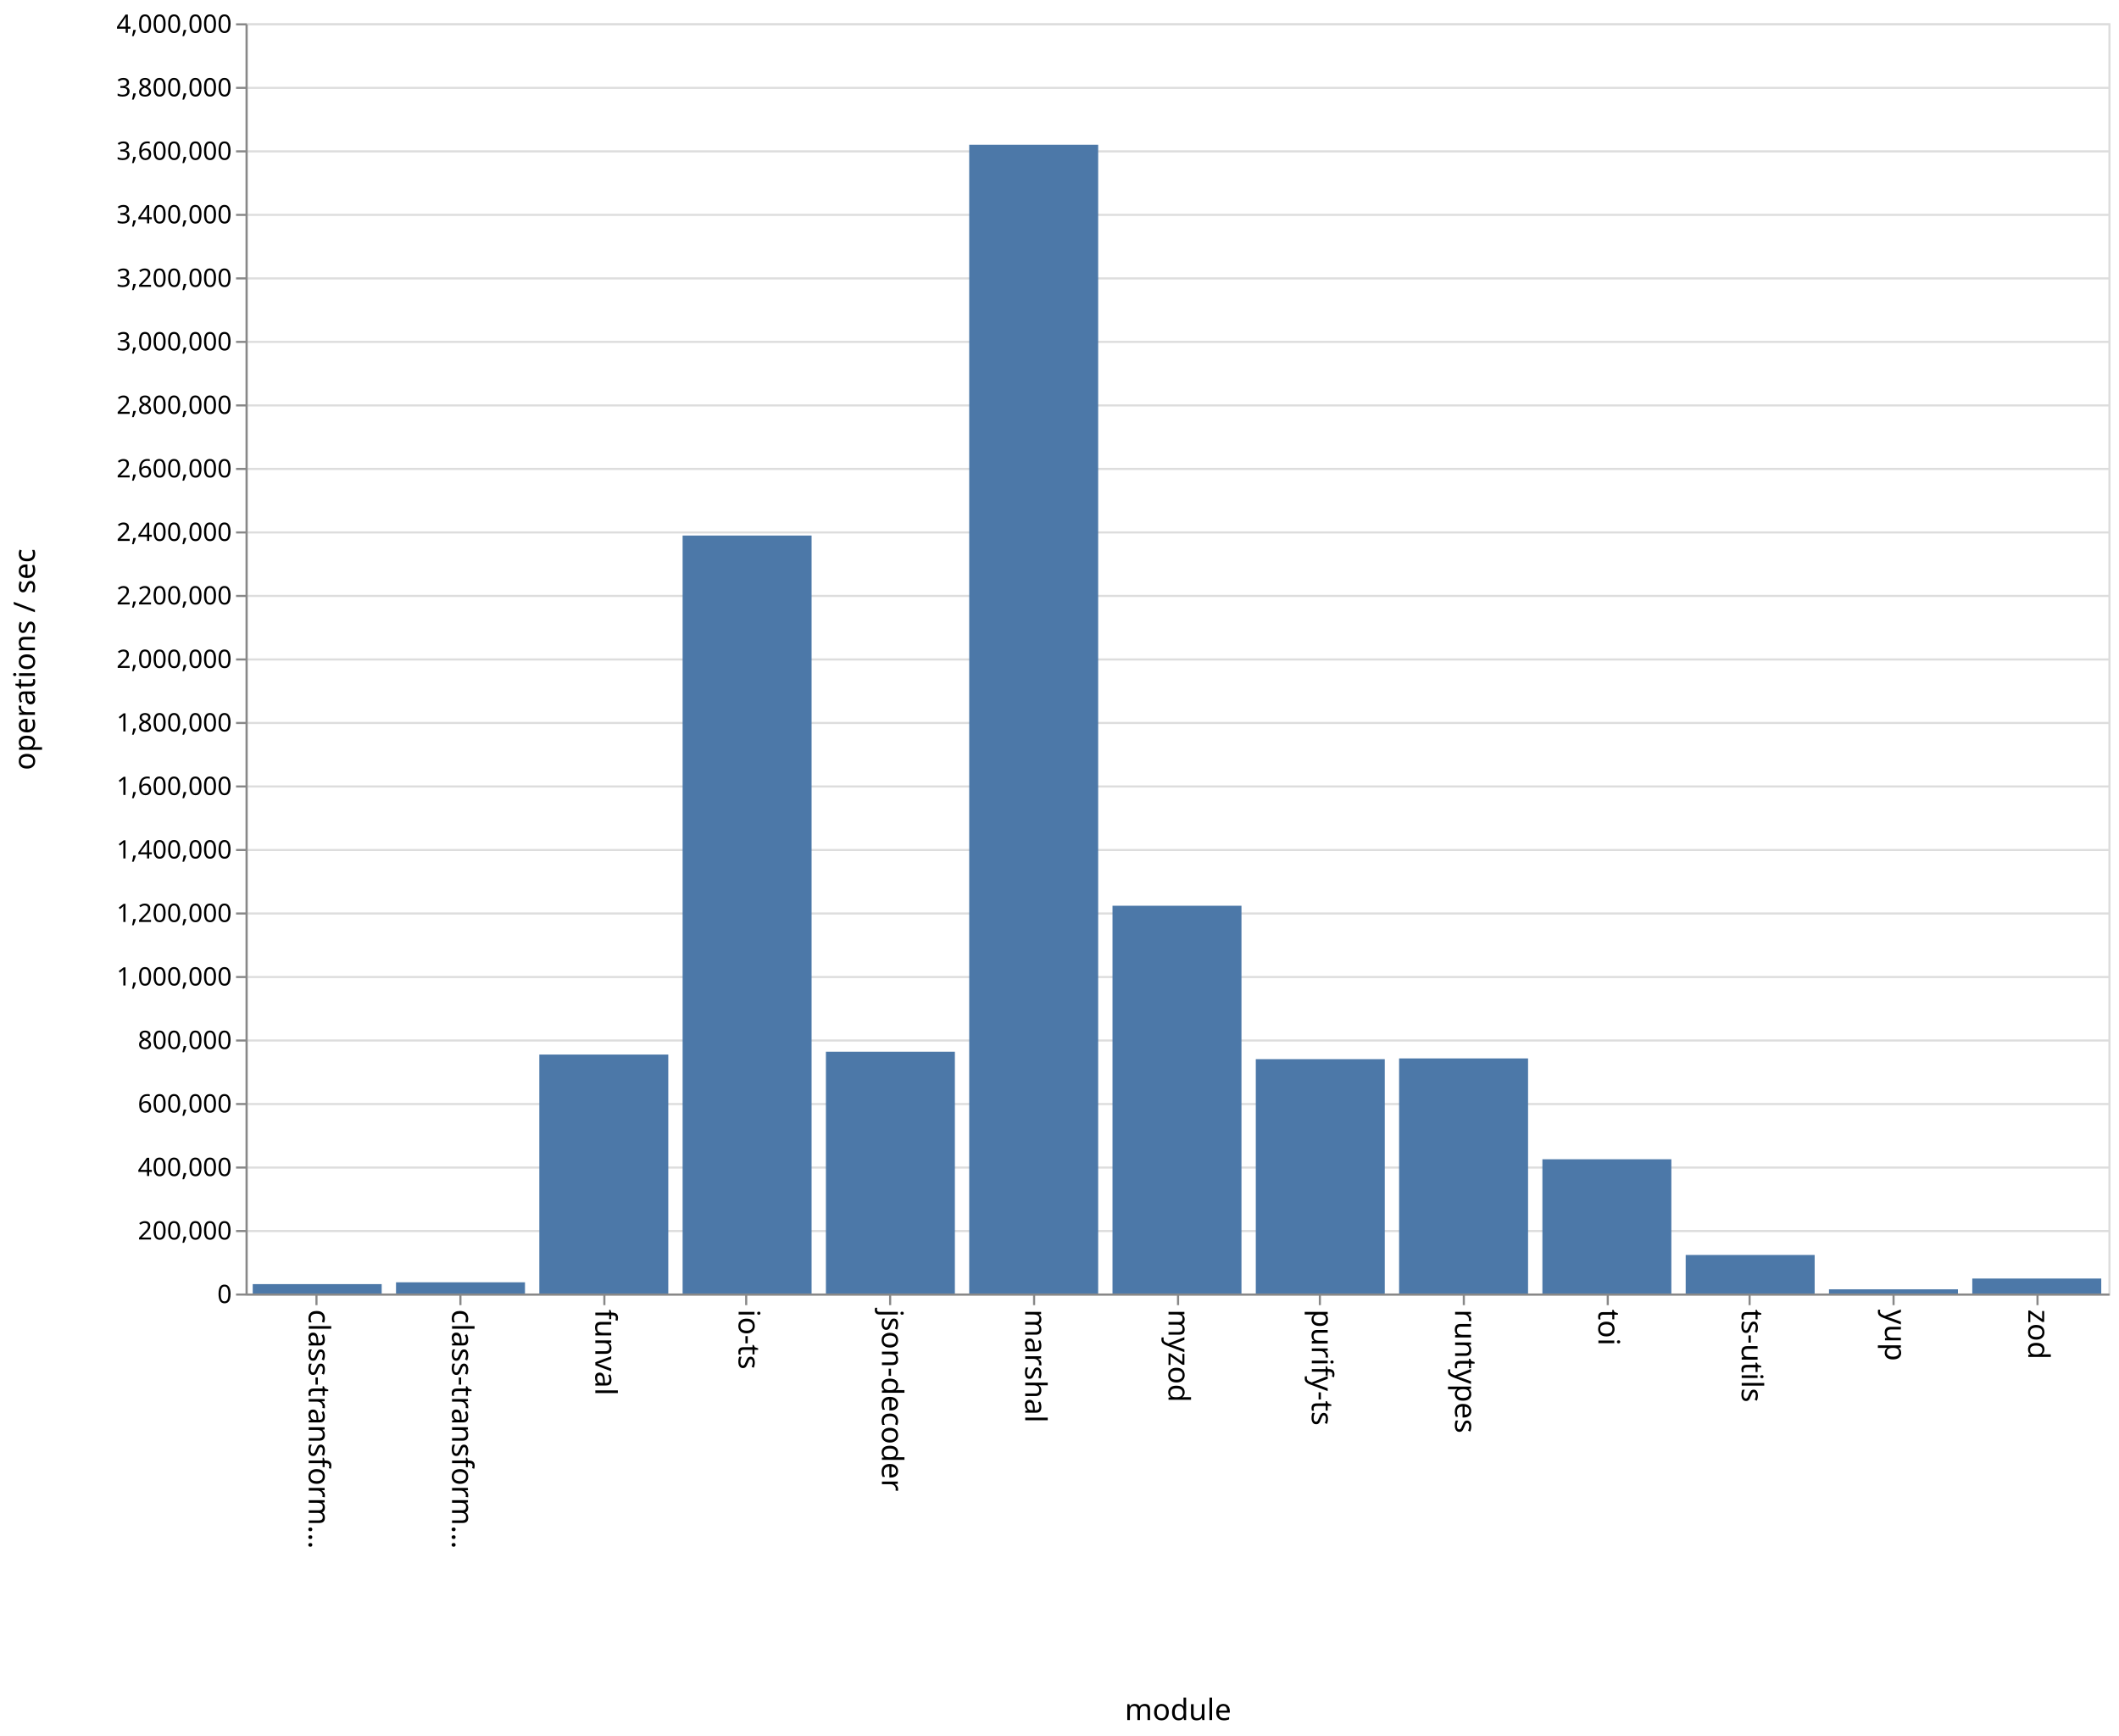
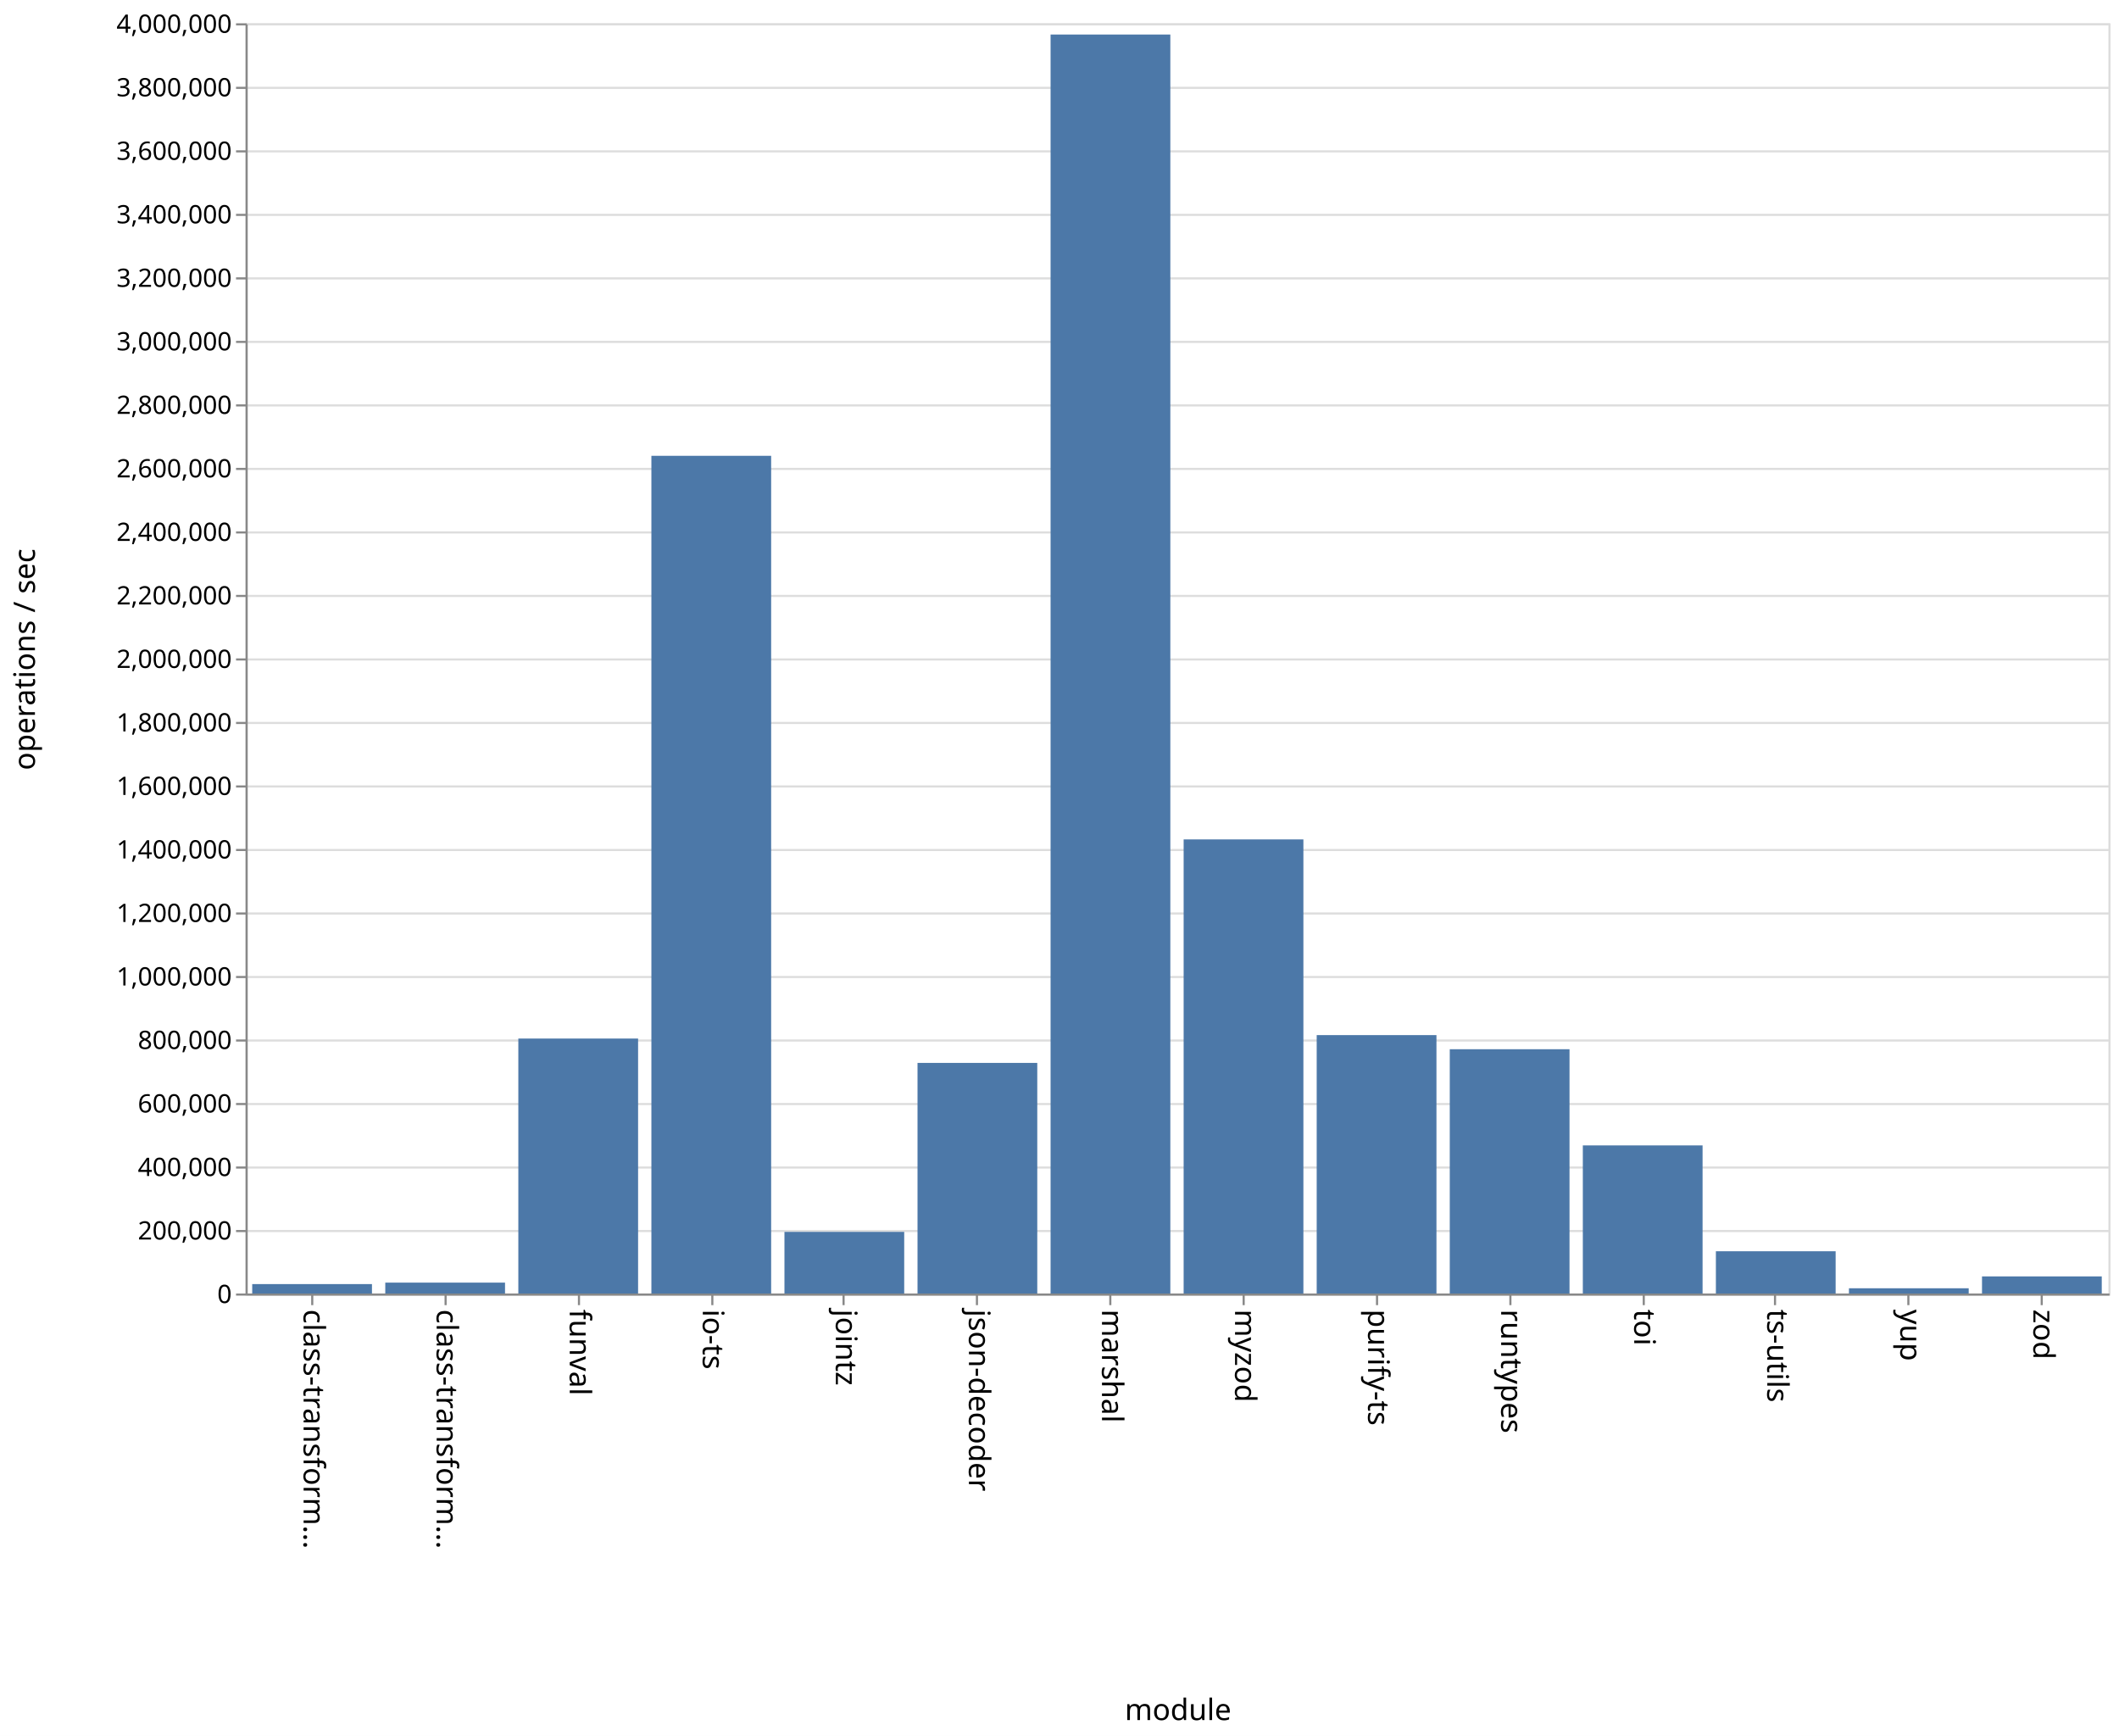
<svg xmlns="http://www.w3.org/2000/svg" class="marks" width="1001" height="820">
  <path fill="#fff" d="M0 0h1001v820H0z" />
  <g class="mark-group role-frame root">
    <path class="background" d="M116.5 11.5h880v600h-880z" fill="none" stroke="#ddd" />
    <g class="mark-group role-axis">
      <path class="background" d="M116.5 11.5z" pointer-events="none" fill="none" />
      <g class="mark-rule role-axis-grid" pointer-events="none" fill="none" stroke="#ddd">
        <path d="M116.5 611.5h880M116.5 581.5h880M116.5 551.5h880M116.5 521.5h880M116.5 491.5h880M116.5 461.5h880M116.5 431.5h880M116.5 401.5h880M116.5 371.5h880M116.5 341.5h880M116.5 311.5h880M116.5 281.5h880M116.5 251.5h880M116.5 221.5h880M116.5 191.5h880M116.5 161.5h880M116.5 131.5h880M116.5 101.5h880M116.5 71.5h880M116.5 41.5h880M116.5 11.5h880" />
      </g>
    </g>
    <g class="mark-group role-axis">
      <path class="background" d="M116.5 611.5z" pointer-events="none" fill="none" />
      <g class="mark-rule role-axis-tick" pointer-events="none" fill="none" stroke="#888">
-         <path d="M149.5 611.5v5M217.5 611.5v5M285.5 611.5v5M352.5 611.5v5M420.5 611.5v5M488.5 611.5v5M556.5 611.5v5M623.5 611.5v5M691.5 611.5v5M759.5 611.5v5M826.5 611.5v5M894.5 611.5v5M962.5 611.5v5" />
+         <path d="M147.5 611.5v5M210.5 611.5v5M273.5 611.5v5M336.5 611.5v5M398.5 611.5v5M461.5 611.5v5M524.5 611.5v5M587.5 611.5v5M650.5 611.5v5M713.5 611.5v5M776.5 611.5v5M838.5 611.5v5M901.5 611.5v5M964.5 611.5v5" />
      </g>
      <g class="mark-text role-axis-label" pointer-events="none" font-family="sans-serif" font-size="14">
-         <text transform="rotate(90 -236.327 382.173)">
+         <text transform="rotate(90 -237.536 380.964)">
                    class-transform…
                </text>
-         <text transform="rotate(90 -202.48 416.02)">
+         <text transform="rotate(90 -206.107 412.393)">
                    class-transform…
                </text>
-         <text transform="rotate(90 -168.635 449.865)">
+         <text transform="rotate(90 -174.679 443.821)">
                    funval
                </text>
-         <text transform="rotate(90 -134.788 483.712)">
+         <text transform="rotate(90 -143.25 475.25)">
                    io-ts
                </text>
-         <text transform="rotate(90 -100.942 517.558)">
+         <text transform="rotate(90 -111.821 506.679)">
+                     jointz
+                 </text>
+         <text transform="rotate(90 -80.393 538.107)">
                    json-decoder
                </text>
-         <text transform="rotate(90 -67.096 551.404)">
+         <text transform="rotate(90 -48.964 569.536)">
                    marshal
                </text>
-         <text transform="rotate(90 -33.25 585.25)">
+         <text transform="rotate(90 -17.536 600.964)">
                    myzod
                </text>
-         <text transform="rotate(90 .596 619.096)">
+         <text transform="rotate(90 13.893 632.393)">
                    purify-ts
                </text>
-         <text transform="rotate(90 34.442 652.942)">
+         <text transform="rotate(90 45.321 663.821)">
                    runtypes
                </text>
-         <text transform="rotate(90 68.288 686.788)">
+         <text transform="rotate(90 76.75 695.25)">
                    toi
                </text>
-         <text transform="rotate(90 102.135 720.635)">
+         <text transform="rotate(90 108.179 726.679)">
                    ts-utils
                </text>
-         <text transform="rotate(90 135.98 754.48)">
+         <text transform="rotate(90 139.607 758.107)">
                    yup
                </text>
-         <text transform="rotate(90 169.827 788.327)">
+         <text transform="rotate(90 171.036 789.536)">
                    zod
                </text>
      </g>
      <path fill="none" stroke="#888" d="M116.5 611.5h880" pointer-events="none" />
      <text text-anchor="middle" transform="translate(556.5 812.5)" font-family="sans-serif" font-size="14" font-weight="400" pointer-events="none">
                module
            </text>
    </g>
    <g class="mark-group role-axis">
      <path class="background" d="M116.5 11.5z" pointer-events="none" fill="none" />
      <g class="mark-rule role-axis-tick" pointer-events="none" fill="none" stroke="#888">
        <path d="M116.5 611.5h-5M116.5 581.5h-5M116.5 551.5h-5M116.5 521.5h-5M116.5 491.5h-5M116.5 461.5h-5M116.5 431.5h-5M116.5 401.5h-5M116.5 371.5h-5M116.5 341.5h-5M116.5 311.5h-5M116.5 281.5h-5M116.5 251.5h-5M116.5 221.5h-5M116.5 191.5h-5M116.5 161.5h-5M116.5 131.5h-5M116.5 101.5h-5M116.5 71.5h-5M116.5 41.5h-5M116.5 11.5h-5" />
      </g>
      <g class="mark-text role-axis-label" pointer-events="none" text-anchor="end" font-family="sans-serif" font-size="12">
        <text transform="translate(109.5 615.5)">
                    0
                </text>
        <text transform="translate(109.5 585.5)">
                    200,000
                </text>
        <text transform="translate(109.5 555.5)">
                    400,000
                </text>
        <text transform="translate(109.5 525.5)">
                    600,000
                </text>
        <text transform="translate(109.5 495.5)">
                    800,000
                </text>
        <text transform="translate(109.5 465.5)">
                    1,000,000
                </text>
        <text transform="translate(109.5 435.5)">
                    1,200,000
                </text>
        <text transform="translate(109.5 405.5)">
                    1,400,000
                </text>
        <text transform="translate(109.5 375.5)">
                    1,600,000
                </text>
        <text transform="translate(109.5 345.5)">
                    1,800,000
                </text>
        <text transform="translate(109.5 315.5)">
                    2,000,000
                </text>
        <text transform="translate(109.5 285.5)">
                    2,200,000
                </text>
        <text transform="translate(109.5 255.5)">
                    2,400,000
                </text>
        <text transform="translate(109.5 225.5)">
                    2,600,000
                </text>
        <text transform="translate(109.5 195.5)">
                    2,800,000
                </text>
        <text transform="translate(109.5 165.5)">
                    3,000,000
                </text>
        <text transform="translate(109.5 135.5)">
                    3,200,000
                </text>
        <text transform="translate(109.5 105.5)">
                    3,400,000
                </text>
        <text transform="translate(109.5 75.5)">
                    3,600,000
                </text>
        <text transform="translate(109.5 45.5)">
                    3,800,000
                </text>
        <text transform="translate(109.5 15.5)">
                    4,000,000
                </text>
      </g>
      <path fill="none" stroke="#888" d="M116.5 611.5v-600" pointer-events="none" />
      <text text-anchor="middle" transform="rotate(-90 164 147.5)" font-family="sans-serif" font-size="14" font-weight="400" pointer-events="none">
                operations / sec
            </text>
    </g>
    <g class="mark-rect role-mark marks" fill="#4c78a8">
-       <path d="M119.385 606.567h60.923V611h-60.923zM187.077 605.71H248V611h-60.923zM254.77 498.13h60.922V611H254.77zM322.462 252.967h60.923V611h-60.923zM390.154 496.793h60.923V611h-60.923zM457.846 68.37h60.923V611h-60.923zM525.538 427.837h60.924V611h-60.924zM593.23 500.303h60.924V611H593.23zM660.923 499.955h60.923V611h-60.923zM728.615 547.591h60.923V611h-60.923zM796.308 592.798h60.923V611h-60.923zM864 609.024h60.923V611H864zM931.692 603.929h60.923V611h-60.923z" />
+       <path d="M119.143 606.563h56.571V611h-56.571zM182 605.853h56.571V611H182zM244.857 490.56h56.572V611h-56.572zM307.714 215.316h56.572V611h-56.572zM370.571 581.89h56.572V611H370.57zM433.429 502.086H490V611h-56.571zM496.286 16.302h56.571V611h-56.571zM559.143 396.514h56.571V611h-56.571zM622 488.938h56.571V611H622zM684.857 495.61h56.572V611h-56.572zM747.714 541.037h56.572V611h-56.572zM810.571 591.046h56.572V611H810.57zM873.429 608.533H930V611h-56.571zM936.286 602.935h56.571V611h-56.571z" />
    </g>
  </g>
</svg>
